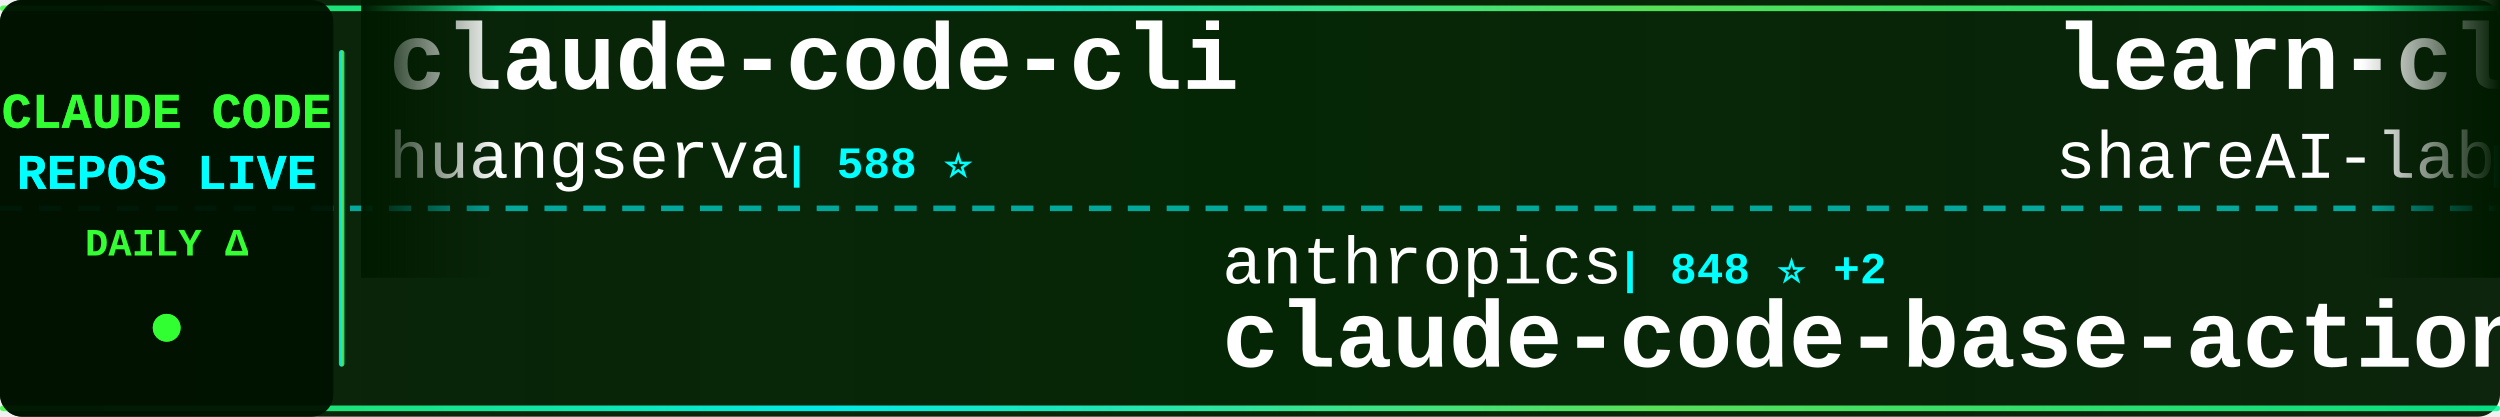
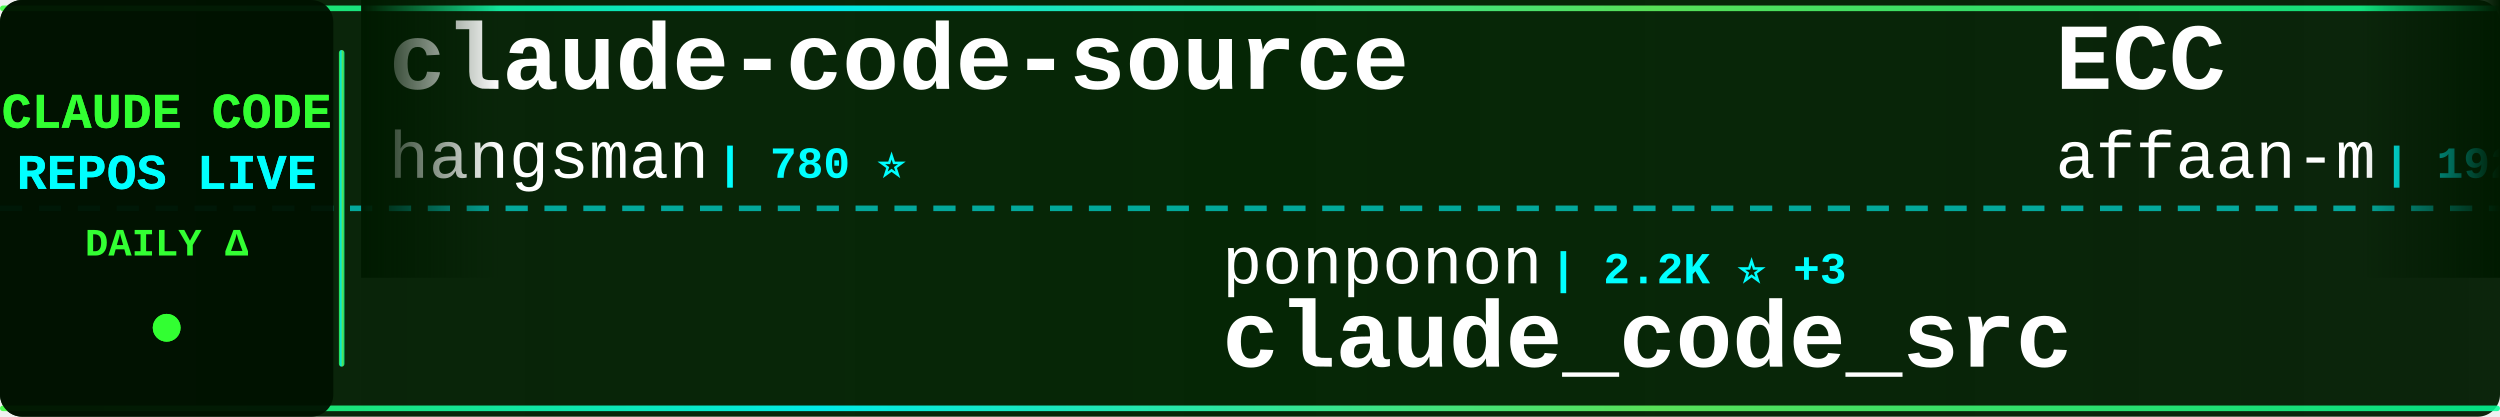
<svg xmlns="http://www.w3.org/2000/svg" width="900" height="150">
  <defs>
    <linearGradient id="tickerBg" x1="0%" y1="0%" x2="100%" y2="0%">
      <stop offset="0%" style="stop-color:#001a00;stop-opacity:0.95" />
      <stop offset="50%" style="stop-color:#002200;stop-opacity:0.98" />
      <stop offset="100%" style="stop-color:#001a00;stop-opacity:0.95" />
    </linearGradient>
    <linearGradient id="borderGrad" x1="0%" y1="0%" x2="100%" y2="0%">
      <stop offset="0%" style="stop-color:#33ff33;stop-opacity:0.85">
        <animate attributeName="stop-opacity" values="0.85;1;0.85" dur="2s" repeatCount="indefinite" />
      </stop>
      <stop offset="33%" style="stop-color:#00ffff;stop-opacity:0.9">
        <animate attributeName="stop-opacity" values="0.9;1;0.9" dur="2.2s" repeatCount="indefinite" />
      </stop>
      <stop offset="66%" style="stop-color:#66ff66;stop-opacity:0.85">
        <animate attributeName="stop-opacity" values="0.85;1;0.85" dur="1.8s" repeatCount="indefinite" />
      </stop>
      <stop offset="100%" style="stop-color:#00ff99;stop-opacity:0.85">
        <animate attributeName="stop-opacity" values="0.85;1;0.85" dur="2s" repeatCount="indefinite" />
      </stop>
    </linearGradient>
    <filter id="textGlow">
      <feGaussianBlur stdDeviation="0.1" result="coloredBlur" />
      <feMerge>
        <feMergeNode in="coloredBlur" />
        <feMergeNode in="SourceGraphic" />
      </feMerge>
    </filter>
    <filter id="metricGlow">
      <feGaussianBlur stdDeviation="0.2" result="coloredBlur" />
      <feMerge>
        <feMergeNode in="coloredBlur" />
        <feMergeNode in="SourceGraphic" />
      </feMerge>
    </filter>
    <linearGradient id="leftFade" x1="0%" y1="0%" x2="100%" y2="0%">
      <stop offset="0%" style="stop-color:#001a00;stop-opacity:1" />
      <stop offset="100%" style="stop-color:#001a00;stop-opacity:0" />
    </linearGradient>
    <linearGradient id="rightFade" x1="0%" y1="0%" x2="100%" y2="0%">
      <stop offset="0%" style="stop-color:#001a00;stop-opacity:0" />
      <stop offset="100%" style="stop-color:#001a00;stop-opacity:1" />
    </linearGradient>
  </defs>
  <rect width="900" height="150" fill="url(#tickerBg)" rx="8" />
  <rect x="0" y="2" width="900" height="2" fill="url(#borderGrad)" rx="1" />
  <rect x="0" y="146" width="900" height="2" fill="url(#borderGrad)" rx="1" />
  <line x1="0" y1="75" x2="900" y2="75" stroke="#00ffff" stroke-width="2" stroke-dasharray="8 6" opacity="0.6" />
  <rect x="0" y="0" width="120" height="150" fill="#001100" opacity="0.95" rx="8" />
  <text x="60" y="46" font-family="'Courier New', monospace" font-size="18" font-weight="bold" fill="#33ff33" text-anchor="middle" filter="url(#textGlow)">
    CLAUDE CODE
  </text>
  <text x="60" y="68" font-family="'Courier New', monospace" font-size="18" font-weight="bold" fill="#00ffff" text-anchor="middle" filter="url(#textGlow)">
    REPOS LIVE
  </text>
  <text x="60" y="92" font-family="'Courier New', monospace" font-size="14" font-weight="bold" fill="#33ff33" text-anchor="middle">
    DAILY Δ
  </text>
  <circle cx="60" cy="118" r="5" fill="#33ff33" filter="url(#metricGlow)">
    <animate attributeName="r" values="4;6;4" dur="1.5s" repeatCount="indefinite" />
    <animate attributeName="opacity" values="0.6;1;0.6" dur="1.5s" repeatCount="indefinite" />
  </circle>
  <rect x="122" y="18" width="2" height="114" fill="url(#borderGrad)" rx="1" />
  <clipPath id="tickerClip">
    <rect x="130" y="0" width="770" height="150" />
  </clipPath>
  <g clip-path="url(#tickerClip)">
    <g id="tickerItems">
      <animateTransform attributeName="transform" attributeType="XML" type="translate" from="0 0" to="-3000 0" dur="54s" repeatCount="indefinite" />
      <g transform="translate(0, 0)">
-         <text x="140" y="32" font-family="'Courier New', monospace" font-size="34" font-weight="bold" fill="#ffffff">claude-code-cli</text>
-         <text x="140" y="64" font-family="'Courier New', monospace" font-size="24" font-weight="normal" fill="#ffffff" opacity="1.0">huangserva</text>
-         <text x="282" y="64" font-family="'Courier New', monospace" font-size="16" font-weight="bold" fill="#00ffff"> | 588 ⭐</text>
+         <text x="140" y="32" font-family="'Courier New', monospace" font-size="34" font-weight="bold" fill="#ffffff">claude-code-source</text>
+         <text x="140" y="64" font-family="'Courier New', monospace" font-size="24" font-weight="normal" fill="#ffffff" opacity="1.0">hangsman</text>
+         <text x="258" y="64" font-family="'Courier New', monospace" font-size="16" font-weight="bold" fill="#00ffff"> | 780 ⭐</text>
      </g>
      <g transform="translate(300, 0)">
-         <text x="140" y="102" font-family="'Courier New', monospace" font-size="24" font-weight="normal" fill="#ffffff" opacity="1.0">anthropics</text>
-         <text x="282" y="102" font-family="'Courier New', monospace" font-size="16" font-weight="bold" fill="#00ffff"> | 848 ⭐ +2</text>
-         <text x="140" y="132" font-family="'Courier New', monospace" font-size="34" font-weight="bold" fill="#ffffff">claude-code-base-action</text>
+         <text x="140" y="102" font-family="'Courier New', monospace" font-size="24" font-weight="normal" fill="#ffffff" opacity="1.0">ponponon</text>
+         <text x="258" y="102" font-family="'Courier New', monospace" font-size="16" font-weight="bold" fill="#00ffff"> | 2.2K ⭐ +3</text>
+         <text x="140" y="132" font-family="'Courier New', monospace" font-size="34" font-weight="bold" fill="#ffffff">claude_code_src</text>
      </g>
      <g transform="translate(600, 0)">
-         <text x="140" y="32" font-family="'Courier New', monospace" font-size="34" font-weight="bold" fill="#ffffff">learn-claude-code</text>
-         <text x="140" y="64" font-family="'Courier New', monospace" font-size="24" font-weight="normal" fill="#ffffff" opacity="1.0">shareAI-lab</text>
-         <text x="294" y="64" font-family="'Courier New', monospace" font-size="16" font-weight="bold" fill="#00ffff"> | 62.6K ⭐ +250</text>
+         <text x="140" y="32" font-family="'Courier New', monospace" font-size="34" font-weight="bold" fill="#ffffff">ECC</text>
+         <text x="140" y="64" font-family="'Courier New', monospace" font-size="24" font-weight="normal" fill="#ffffff" opacity="1.0">affaan-m</text>
+         <text x="258" y="64" font-family="'Courier New', monospace" font-size="16" font-weight="bold" fill="#00ffff"> | 192.2K ⭐ +1.8K</text>
      </g>
      <g transform="translate(900, 0)">
-         <text x="140" y="102" font-family="'Courier New', monospace" font-size="24" font-weight="normal" fill="#ffffff" opacity="1.0">davila7</text>
-         <text x="246" y="102" font-family="'Courier New', monospace" font-size="16" font-weight="bold" fill="#00ffff"> | 27.6K ⭐ +30</text>
-         <text x="140" y="132" font-family="'Courier New', monospace" font-size="34" font-weight="bold" fill="#ffffff">claude-code-templates</text>
+         <text x="140" y="102" font-family="'Courier New', monospace" font-size="24" font-weight="normal" fill="#ffffff" opacity="1.0">Maciek-roboblog</text>
+         <text x="342" y="102" font-family="'Courier New', monospace" font-size="16" font-weight="bold" fill="#00ffff"> | 8.1K ⭐ +8</text>
+         <text x="140" y="132" font-family="'Courier New', monospace" font-size="34" font-weight="bold" fill="#ffffff">Claude-Code-Usage-Monito...</text>
      </g>
      <g transform="translate(1200, 0)">
-         <text x="140" y="32" font-family="'Courier New', monospace" font-size="34" font-weight="bold" fill="#ffffff">claude-skills</text>
-         <text x="140" y="64" font-family="'Courier New', monospace" font-size="24" font-weight="normal" fill="#ffffff" opacity="1.0">alirezarezvani</text>
-         <text x="330" y="64" font-family="'Courier New', monospace" font-size="16" font-weight="bold" fill="#00ffff"> | 16.2K ⭐ +96</text>
+         <text x="140" y="32" font-family="'Courier New', monospace" font-size="34" font-weight="bold" fill="#ffffff">claude-code-engineering</text>
+         <text x="140" y="64" font-family="'Courier New', monospace" font-size="24" font-weight="normal" fill="#ffffff" opacity="1.0">huangjia2019</text>
+         <text x="306" y="64" font-family="'Courier New', monospace" font-size="16" font-weight="bold" fill="#00ffff"> | 702 ⭐ +7</text>
      </g>
      <g transform="translate(1500, 0)">
-         <text x="140" y="102" font-family="'Courier New', monospace" font-size="24" font-weight="normal" fill="#ffffff" opacity="1.0">ghuntley</text>
-         <text x="258" y="102" font-family="'Courier New', monospace" font-size="16" font-weight="bold" fill="#00ffff"> | 978 ⭐</text>
-         <text x="140" y="132" font-family="'Courier New', monospace" font-size="34" font-weight="bold" fill="#ffffff">claude-code-source-code-...</text>
+         <text x="140" y="102" font-family="'Courier New', monospace" font-size="24" font-weight="normal" fill="#ffffff" opacity="1.0">VoltAgent</text>
+         <text x="270" y="102" font-family="'Courier New', monospace" font-size="16" font-weight="bold" fill="#00ffff"> | 20.5K ⭐ +76</text>
+         <text x="140" y="132" font-family="'Courier New', monospace" font-size="34" font-weight="bold" fill="#ffffff">awesome-claude-code-suba...</text>
      </g>
      <g transform="translate(1800, 0)">
-         <text x="140" y="32" font-family="'Courier New', monospace" font-size="34" font-weight="bold" fill="#ffffff">Open-ClaudeCode</text>
-         <text x="140" y="64" font-family="'Courier New', monospace" font-size="24" font-weight="normal" fill="#ffffff" opacity="1.0">LING71671</text>
-         <text x="270" y="64" font-family="'Courier New', monospace" font-size="16" font-weight="bold" fill="#00ffff"> | 863 ⭐ +3</text>
+         <text x="140" y="32" font-family="'Courier New', monospace" font-size="34" font-weight="bold" fill="#ffffff">claude-code-source</text>
+         <text x="140" y="64" font-family="'Courier New', monospace" font-size="24" font-weight="normal" fill="#ffffff" opacity="1.0">JrCx7scC</text>
+         <text x="258" y="64" font-family="'Courier New', monospace" font-size="16" font-weight="bold" fill="#00ffff"> | 368 ⭐</text>
      </g>
      <g transform="translate(2100, 0)">
-         <text x="140" y="102" font-family="'Courier New', monospace" font-size="24" font-weight="normal" fill="#ffffff" opacity="1.0">nicedreamzapp</text>
-         <text x="318" y="102" font-family="'Courier New', monospace" font-size="16" font-weight="bold" fill="#00ffff"> | 2.7K ⭐ +7</text>
-         <text x="140" y="132" font-family="'Courier New', monospace" font-size="34" font-weight="bold" fill="#ffffff">claude-code-local</text>
+         <text x="140" y="102" font-family="'Courier New', monospace" font-size="24" font-weight="normal" fill="#ffffff" opacity="1.0">anthropics</text>
+         <text x="282" y="102" font-family="'Courier New', monospace" font-size="16" font-weight="bold" fill="#00ffff"> | 7.7K ⭐ +19</text>
+         <text x="140" y="132" font-family="'Courier New', monospace" font-size="34" font-weight="bold" fill="#ffffff">claude-code-action</text>
      </g>
      <g transform="translate(2400, 0)">
-         <text x="140" y="32" font-family="'Courier New', monospace" font-size="34" font-weight="bold" fill="#ffffff">claude_codex_bridge</text>
-         <text x="140" y="64" font-family="'Courier New', monospace" font-size="24" font-weight="normal" fill="#ffffff" opacity="1.0">SeemSeam</text>
-         <text x="258" y="64" font-family="'Courier New', monospace" font-size="16" font-weight="bold" fill="#00ffff"> | 2.8K ⭐ +17</text>
+         <text x="140" y="32" font-family="'Courier New', monospace" font-size="34" font-weight="bold" fill="#ffffff">awesome-claude-code-tool...</text>
+         <text x="140" y="64" font-family="'Courier New', monospace" font-size="24" font-weight="normal" fill="#ffffff" opacity="1.0">rohitg00</text>
+         <text x="258" y="64" font-family="'Courier New', monospace" font-size="16" font-weight="bold" fill="#00ffff"> | 1.8K ⭐ +19</text>
      </g>
      <g transform="translate(2700, 0)">
-         <text x="140" y="102" font-family="'Courier New', monospace" font-size="24" font-weight="normal" fill="#ffffff" opacity="1.0">VoltAgent</text>
-         <text x="270" y="102" font-family="'Courier New', monospace" font-size="16" font-weight="bold" fill="#00ffff"> | 20.5K ⭐ +69</text>
-         <text x="140" y="132" font-family="'Courier New', monospace" font-size="34" font-weight="bold" fill="#ffffff">awesome-claude-code-suba...</text>
+         <text x="140" y="102" font-family="'Courier New', monospace" font-size="24" font-weight="normal" fill="#ffffff" opacity="1.0">fazxes</text>
+         <text x="234" y="102" font-family="'Courier New', monospace" font-size="16" font-weight="bold" fill="#00ffff"> | 216 ⭐</text>
+         <text x="140" y="132" font-family="'Courier New', monospace" font-size="34" font-weight="bold" fill="#ffffff">Claude-code</text>
      </g>
      <g transform="translate(3000, 0)">
-         <text x="140" y="32" font-family="'Courier New', monospace" font-size="34" font-weight="bold" fill="#ffffff">claude-code-cli</text>
-         <text x="140" y="64" font-family="'Courier New', monospace" font-size="24" font-weight="normal" fill="#ffffff" opacity="1.0">huangserva</text>
-         <text x="282" y="64" font-family="'Courier New', monospace" font-size="16" font-weight="bold" fill="#00ffff"> | 588 ⭐</text>
+         <text x="140" y="32" font-family="'Courier New', monospace" font-size="34" font-weight="bold" fill="#ffffff">claude-code-source</text>
+         <text x="140" y="64" font-family="'Courier New', monospace" font-size="24" font-weight="normal" fill="#ffffff" opacity="1.0">hangsman</text>
+         <text x="258" y="64" font-family="'Courier New', monospace" font-size="16" font-weight="bold" fill="#00ffff"> | 780 ⭐</text>
      </g>
      <g transform="translate(3300, 0)">
-         <text x="140" y="102" font-family="'Courier New', monospace" font-size="24" font-weight="normal" fill="#ffffff" opacity="1.0">anthropics</text>
-         <text x="282" y="102" font-family="'Courier New', monospace" font-size="16" font-weight="bold" fill="#00ffff"> | 848 ⭐ +2</text>
-         <text x="140" y="132" font-family="'Courier New', monospace" font-size="34" font-weight="bold" fill="#ffffff">claude-code-base-action</text>
+         <text x="140" y="102" font-family="'Courier New', monospace" font-size="24" font-weight="normal" fill="#ffffff" opacity="1.0">ponponon</text>
+         <text x="258" y="102" font-family="'Courier New', monospace" font-size="16" font-weight="bold" fill="#00ffff"> | 2.2K ⭐ +3</text>
+         <text x="140" y="132" font-family="'Courier New', monospace" font-size="34" font-weight="bold" fill="#ffffff">claude_code_src</text>
      </g>
      <g transform="translate(3600, 0)">
-         <text x="140" y="32" font-family="'Courier New', monospace" font-size="34" font-weight="bold" fill="#ffffff">learn-claude-code</text>
-         <text x="140" y="64" font-family="'Courier New', monospace" font-size="24" font-weight="normal" fill="#ffffff" opacity="1.0">shareAI-lab</text>
-         <text x="294" y="64" font-family="'Courier New', monospace" font-size="16" font-weight="bold" fill="#00ffff"> | 62.6K ⭐ +250</text>
+         <text x="140" y="32" font-family="'Courier New', monospace" font-size="34" font-weight="bold" fill="#ffffff">ECC</text>
+         <text x="140" y="64" font-family="'Courier New', monospace" font-size="24" font-weight="normal" fill="#ffffff" opacity="1.0">affaan-m</text>
+         <text x="258" y="64" font-family="'Courier New', monospace" font-size="16" font-weight="bold" fill="#00ffff"> | 192.2K ⭐ +1.8K</text>
      </g>
      <g transform="translate(3900, 0)">
-         <text x="140" y="102" font-family="'Courier New', monospace" font-size="24" font-weight="normal" fill="#ffffff" opacity="1.0">davila7</text>
-         <text x="246" y="102" font-family="'Courier New', monospace" font-size="16" font-weight="bold" fill="#00ffff"> | 27.6K ⭐ +30</text>
-         <text x="140" y="132" font-family="'Courier New', monospace" font-size="34" font-weight="bold" fill="#ffffff">claude-code-templates</text>
+         <text x="140" y="102" font-family="'Courier New', monospace" font-size="24" font-weight="normal" fill="#ffffff" opacity="1.0">Maciek-roboblog</text>
+         <text x="342" y="102" font-family="'Courier New', monospace" font-size="16" font-weight="bold" fill="#00ffff"> | 8.1K ⭐ +8</text>
+         <text x="140" y="132" font-family="'Courier New', monospace" font-size="34" font-weight="bold" fill="#ffffff">Claude-Code-Usage-Monito...</text>
      </g>
    </g>
  </g>
  <rect x="130" y="0" width="50" height="100" fill="url(#leftFade)" />
  <rect x="850" y="0" width="50" height="100" fill="url(#rightFade)" />
</svg>
